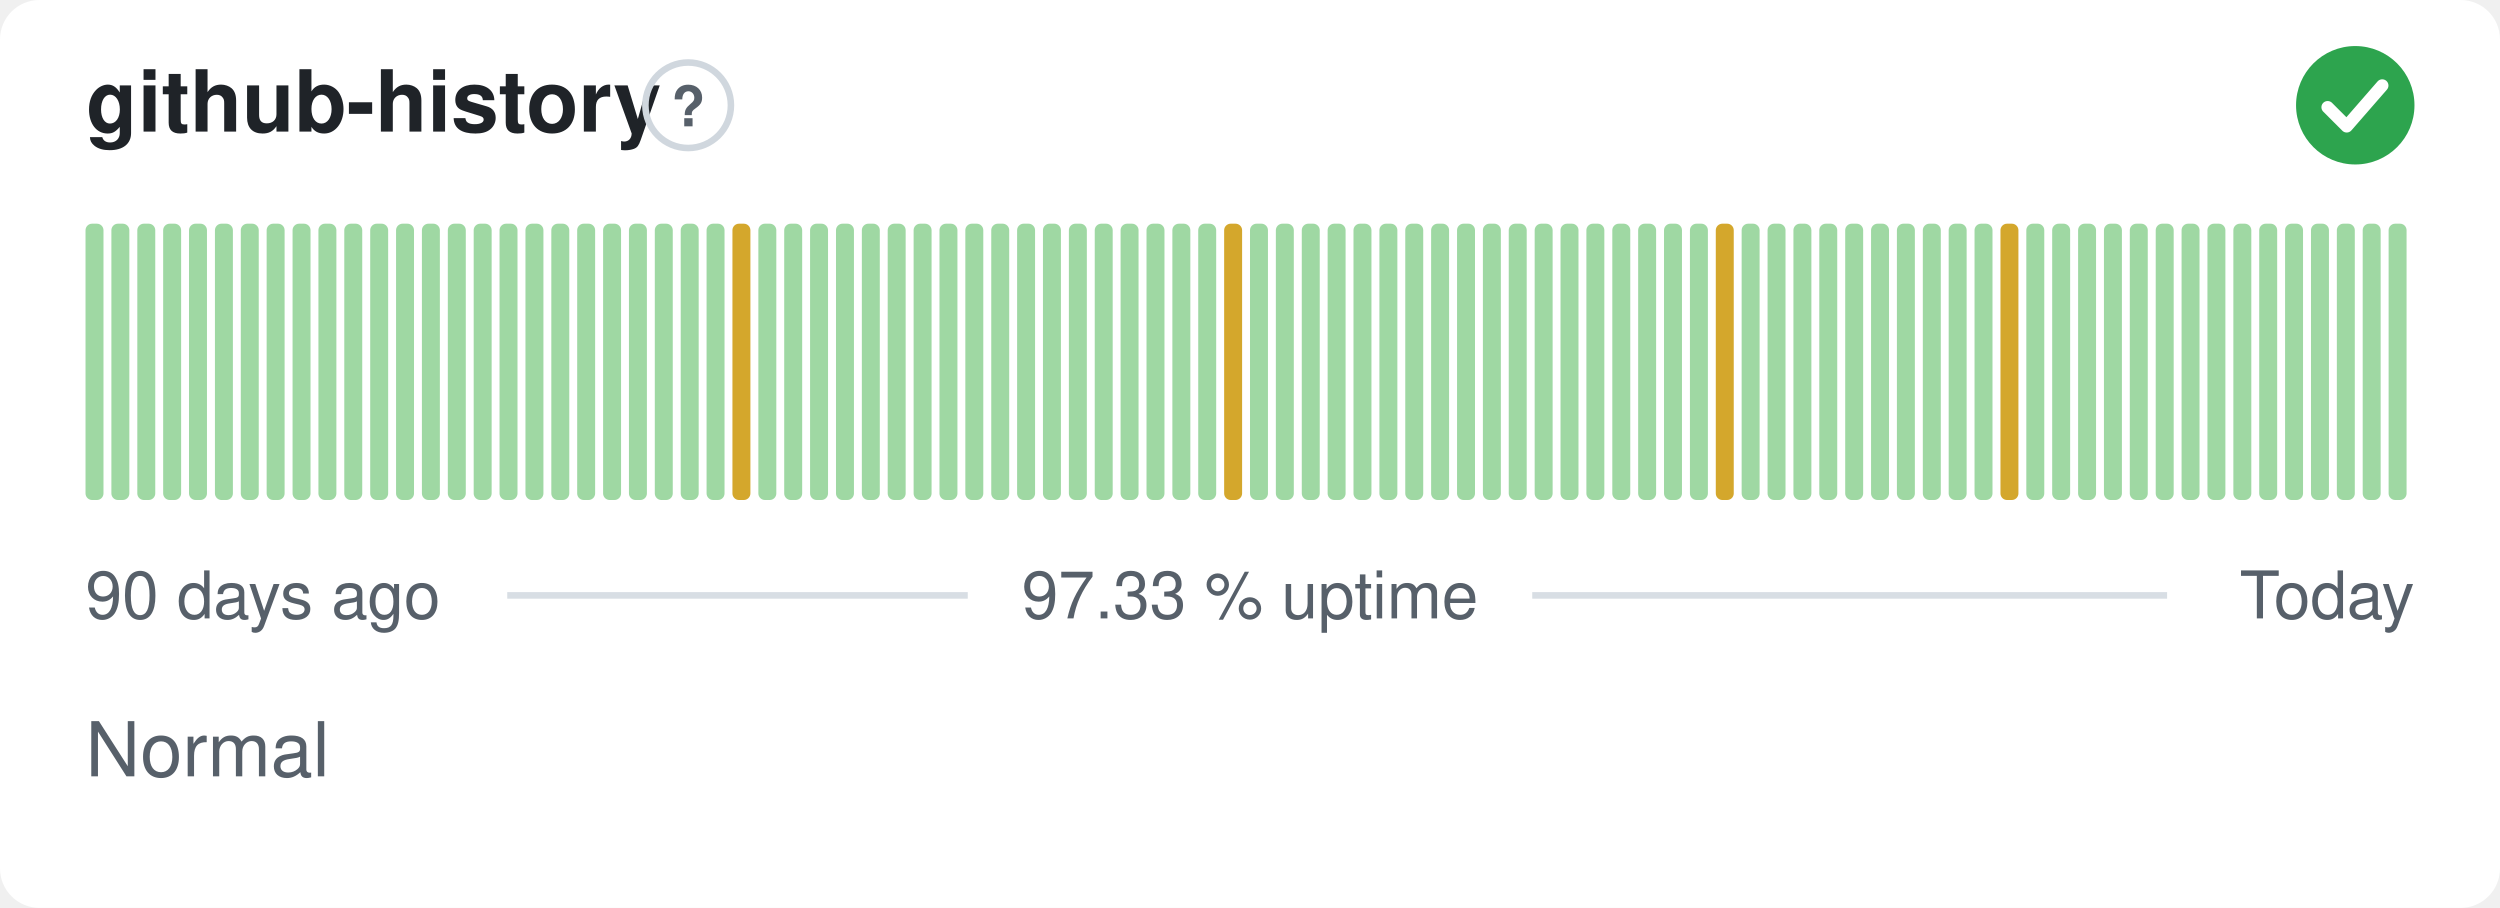
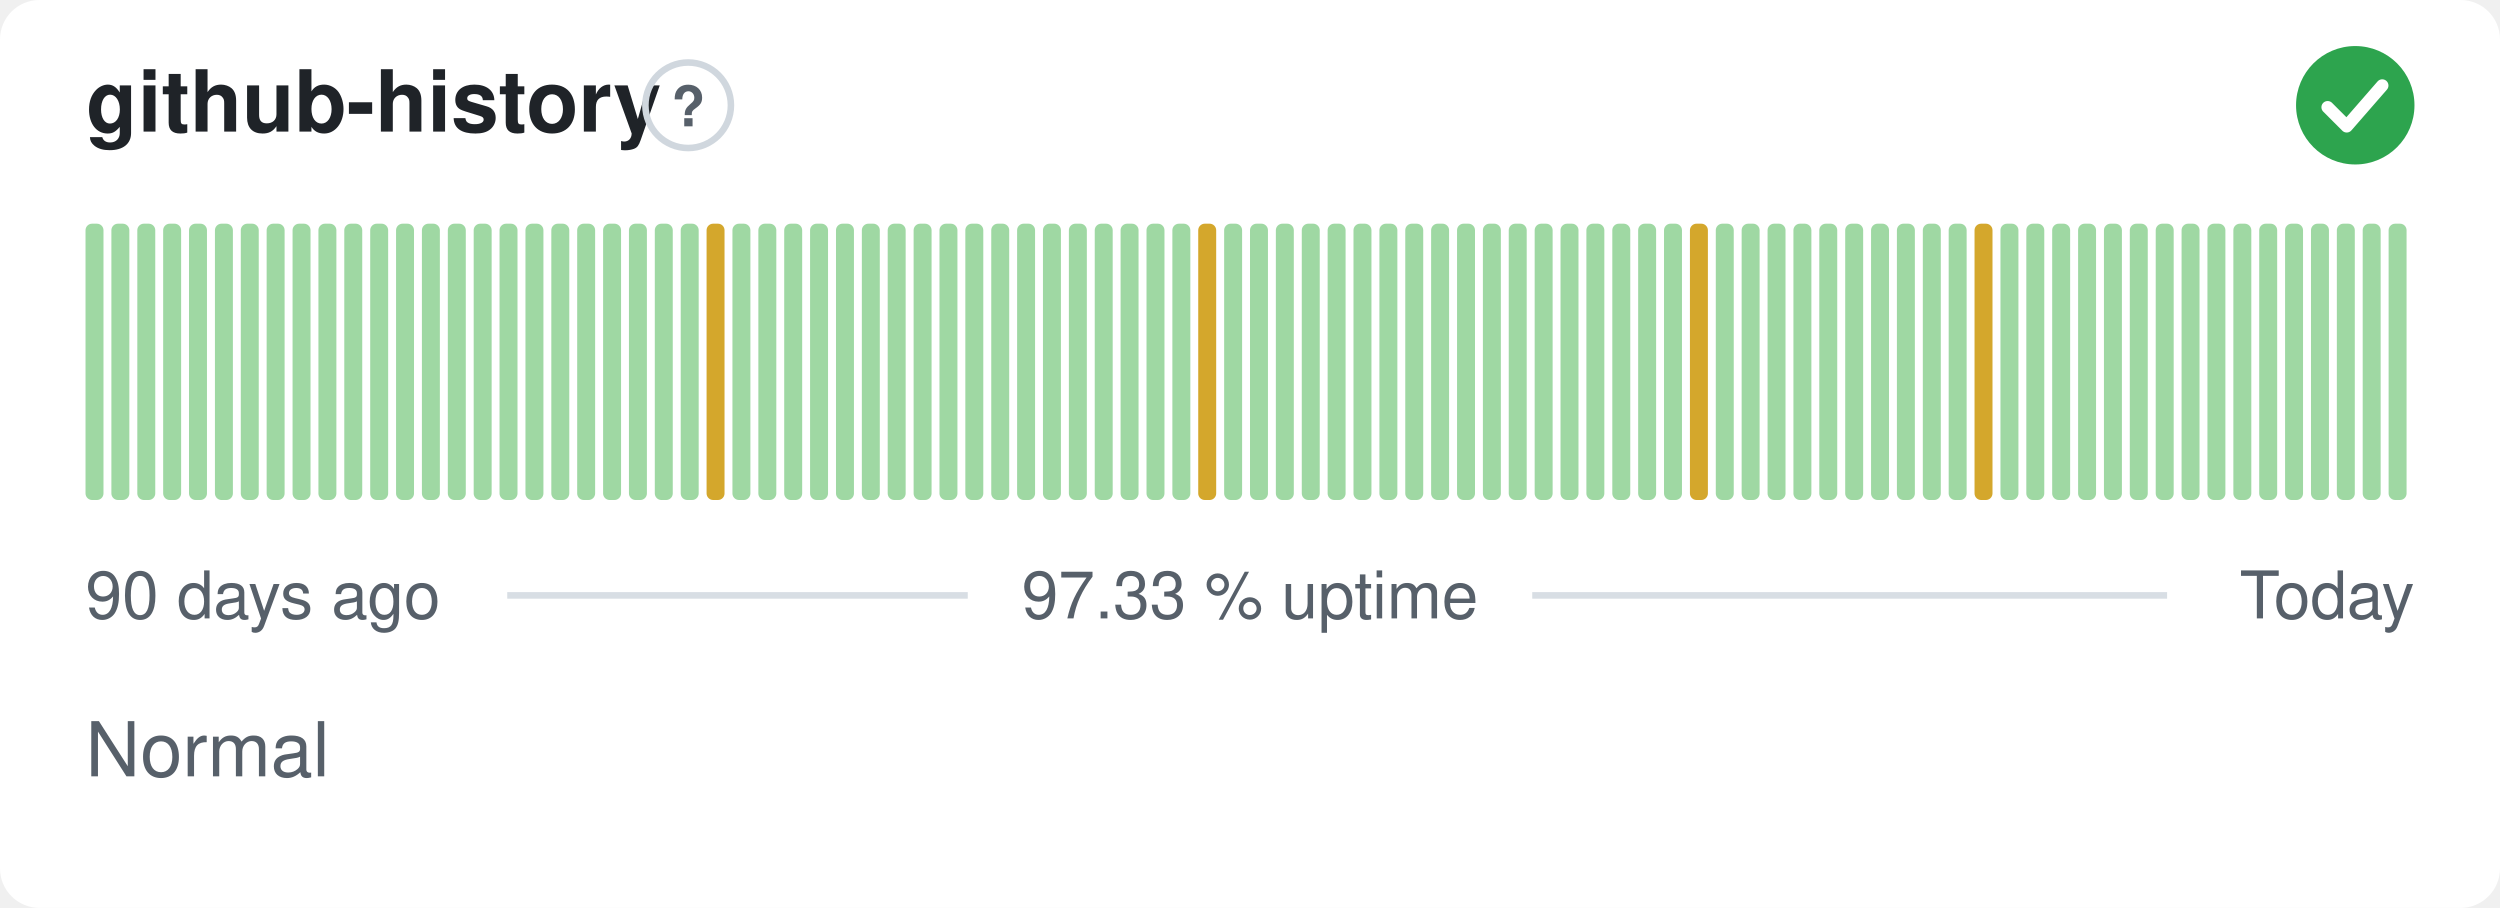
<svg xmlns="http://www.w3.org/2000/svg" width="380" height="138" viewBox="0 0 380 138" role="img" aria-label="github-history: Normal, 97.33 % uptime over the last 90 days" font-family="-apple-system,BlinkMacSystemFont,'Segoe UI',Helvetica,Arial,sans-serif">
  <style>
    @media (prefers-color-scheme: dark) {
      .bg { fill: #0d1117 }
      .title { fill: #e6edf3 }
      .muted { fill: #8b949e }
      .hint { stroke: #30363d }
      .rule { stroke: #30363d }
      .nodata { fill: #21262d }
    }
  </style>
  <rect class="bg" width="380" height="138" rx="6" fill="#ffffff" />
  <text class="title" x="13" y="20" font-size="13" font-weight="600" fill="#1f2328">github-history</text>
  <circle class="hint" cx="104.6" cy="16" r="6.5" fill="none" stroke="#d0d7de" stroke-width="1" />
  <text class="muted" x="104.6" y="19.2" text-anchor="middle" font-size="8.5" font-weight="700" fill="#57606a">?</text>
  <circle cx="358" cy="16" r="9" fill="#2da44e" />
  <path d="M353.80 16.30l2.90 2.90 5.40 -6.20" fill="none" stroke="#fff" stroke-width="1.89" stroke-linecap="round" stroke-linejoin="round" />
  <rect x="13.00" y="34.00" width="2.73" height="42.00" rx="1" fill="#9fd8a3" />
  <rect x="16.93" y="34.00" width="2.73" height="42.00" rx="1" fill="#9fd8a3" />
  <rect x="20.87" y="34.00" width="2.73" height="42.00" rx="1" fill="#9fd8a3" />
  <rect x="24.80" y="34.00" width="2.73" height="42.00" rx="1" fill="#9fd8a3" />
  <rect x="28.73" y="34.00" width="2.73" height="42.00" rx="1" fill="#9fd8a3" />
  <rect x="32.67" y="34.00" width="2.73" height="42.00" rx="1" fill="#9fd8a3" />
  <rect x="36.60" y="34.00" width="2.73" height="42.00" rx="1" fill="#9fd8a3" />
  <rect x="40.53" y="34.00" width="2.73" height="42.00" rx="1" fill="#9fd8a3" />
  <rect x="44.47" y="34.00" width="2.73" height="42.00" rx="1" fill="#9fd8a3" />
  <rect x="48.40" y="34.00" width="2.73" height="42.00" rx="1" fill="#9fd8a3" />
  <rect x="52.33" y="34.00" width="2.73" height="42.00" rx="1" fill="#9fd8a3" />
  <rect x="56.27" y="34.00" width="2.73" height="42.00" rx="1" fill="#9fd8a3" />
  <rect x="60.20" y="34.00" width="2.73" height="42.00" rx="1" fill="#9fd8a3" />
  <rect x="64.13" y="34.00" width="2.73" height="42.00" rx="1" fill="#9fd8a3" />
  <rect x="68.07" y="34.00" width="2.73" height="42.00" rx="1" fill="#9fd8a3" />
  <rect x="72.00" y="34.00" width="2.73" height="42.00" rx="1" fill="#9fd8a3" />
  <rect x="75.93" y="34.00" width="2.73" height="42.00" rx="1" fill="#9fd8a3" />
  <rect x="79.87" y="34.00" width="2.73" height="42.00" rx="1" fill="#9fd8a3" />
  <rect x="83.80" y="34.00" width="2.73" height="42.00" rx="1" fill="#9fd8a3" />
  <rect x="87.73" y="34.00" width="2.73" height="42.00" rx="1" fill="#9fd8a3" />
  <rect x="91.67" y="34.00" width="2.73" height="42.00" rx="1" fill="#9fd8a3" />
  <rect x="95.60" y="34.00" width="2.73" height="42.00" rx="1" fill="#9fd8a3" />
  <rect x="99.53" y="34.00" width="2.73" height="42.00" rx="1" fill="#9fd8a3" />
  <rect x="103.47" y="34.00" width="2.73" height="42.00" rx="1" fill="#9fd8a3" />
-   <rect x="107.40" y="34.00" width="2.73" height="42.00" rx="1" fill="#9fd8a3" />
-   <rect x="111.33" y="34.00" width="2.73" height="42.00" rx="1" fill="#d4a72c" />
+   <rect x="107.40" y="34.00" width="2.73" height="42.00" rx="1" fill="#d4a72c" />
+   <rect x="111.33" y="34.00" width="2.73" height="42.00" rx="1" fill="#9fd8a3" />
  <rect x="115.27" y="34.00" width="2.73" height="42.00" rx="1" fill="#9fd8a3" />
  <rect x="119.20" y="34.00" width="2.73" height="42.00" rx="1" fill="#9fd8a3" />
  <rect x="123.13" y="34.00" width="2.73" height="42.00" rx="1" fill="#9fd8a3" />
  <rect x="127.07" y="34.00" width="2.73" height="42.00" rx="1" fill="#9fd8a3" />
  <rect x="131.00" y="34.00" width="2.73" height="42.00" rx="1" fill="#9fd8a3" />
  <rect x="134.93" y="34.00" width="2.73" height="42.00" rx="1" fill="#9fd8a3" />
  <rect x="138.87" y="34.00" width="2.73" height="42.00" rx="1" fill="#9fd8a3" />
  <rect x="142.80" y="34.00" width="2.73" height="42.00" rx="1" fill="#9fd8a3" />
  <rect x="146.73" y="34.00" width="2.73" height="42.00" rx="1" fill="#9fd8a3" />
  <rect x="150.67" y="34.00" width="2.73" height="42.00" rx="1" fill="#9fd8a3" />
  <rect x="154.60" y="34.00" width="2.73" height="42.00" rx="1" fill="#9fd8a3" />
  <rect x="158.53" y="34.00" width="2.73" height="42.00" rx="1" fill="#9fd8a3" />
  <rect x="162.47" y="34.00" width="2.73" height="42.00" rx="1" fill="#9fd8a3" />
  <rect x="166.40" y="34.00" width="2.73" height="42.00" rx="1" fill="#9fd8a3" />
  <rect x="170.33" y="34.00" width="2.73" height="42.00" rx="1" fill="#9fd8a3" />
  <rect x="174.27" y="34.00" width="2.73" height="42.00" rx="1" fill="#9fd8a3" />
  <rect x="178.20" y="34.00" width="2.73" height="42.00" rx="1" fill="#9fd8a3" />
-   <rect x="182.13" y="34.00" width="2.73" height="42.00" rx="1" fill="#9fd8a3" />
-   <rect x="186.07" y="34.00" width="2.73" height="42.00" rx="1" fill="#d4a72c" />
+   <rect x="182.13" y="34.00" width="2.73" height="42.00" rx="1" fill="#d4a72c" />
+   <rect x="186.07" y="34.00" width="2.73" height="42.00" rx="1" fill="#9fd8a3" />
  <rect x="190.00" y="34.00" width="2.73" height="42.00" rx="1" fill="#9fd8a3" />
  <rect x="193.93" y="34.00" width="2.73" height="42.00" rx="1" fill="#9fd8a3" />
  <rect x="197.87" y="34.00" width="2.73" height="42.00" rx="1" fill="#9fd8a3" />
  <rect x="201.80" y="34.00" width="2.73" height="42.00" rx="1" fill="#9fd8a3" />
  <rect x="205.73" y="34.00" width="2.73" height="42.00" rx="1" fill="#9fd8a3" />
  <rect x="209.67" y="34.00" width="2.73" height="42.00" rx="1" fill="#9fd8a3" />
  <rect x="213.60" y="34.00" width="2.73" height="42.00" rx="1" fill="#9fd8a3" />
  <rect x="217.53" y="34.00" width="2.73" height="42.00" rx="1" fill="#9fd8a3" />
  <rect x="221.47" y="34.00" width="2.73" height="42.00" rx="1" fill="#9fd8a3" />
  <rect x="225.40" y="34.00" width="2.73" height="42.00" rx="1" fill="#9fd8a3" />
  <rect x="229.33" y="34.00" width="2.73" height="42.00" rx="1" fill="#9fd8a3" />
  <rect x="233.27" y="34.00" width="2.73" height="42.00" rx="1" fill="#9fd8a3" />
  <rect x="237.20" y="34.00" width="2.73" height="42.00" rx="1" fill="#9fd8a3" />
  <rect x="241.13" y="34.00" width="2.73" height="42.00" rx="1" fill="#9fd8a3" />
  <rect x="245.07" y="34.00" width="2.73" height="42.00" rx="1" fill="#9fd8a3" />
  <rect x="249.00" y="34.00" width="2.73" height="42.00" rx="1" fill="#9fd8a3" />
  <rect x="252.93" y="34.00" width="2.73" height="42.00" rx="1" fill="#9fd8a3" />
-   <rect x="256.87" y="34.00" width="2.73" height="42.00" rx="1" fill="#9fd8a3" />
-   <rect x="260.80" y="34.00" width="2.73" height="42.00" rx="1" fill="#d4a72c" />
+   <rect x="256.87" y="34.00" width="2.73" height="42.00" rx="1" fill="#d4a72c" />
+   <rect x="260.80" y="34.00" width="2.73" height="42.00" rx="1" fill="#9fd8a3" />
  <rect x="264.73" y="34.00" width="2.73" height="42.00" rx="1" fill="#9fd8a3" />
  <rect x="268.67" y="34.00" width="2.73" height="42.00" rx="1" fill="#9fd8a3" />
  <rect x="272.60" y="34.00" width="2.73" height="42.00" rx="1" fill="#9fd8a3" />
  <rect x="276.53" y="34.00" width="2.73" height="42.00" rx="1" fill="#9fd8a3" />
  <rect x="280.47" y="34.00" width="2.73" height="42.00" rx="1" fill="#9fd8a3" />
  <rect x="284.40" y="34.00" width="2.73" height="42.00" rx="1" fill="#9fd8a3" />
  <rect x="288.33" y="34.00" width="2.73" height="42.00" rx="1" fill="#9fd8a3" />
  <rect x="292.27" y="34.00" width="2.73" height="42.00" rx="1" fill="#9fd8a3" />
  <rect x="296.20" y="34.00" width="2.73" height="42.00" rx="1" fill="#9fd8a3" />
-   <rect x="300.13" y="34.00" width="2.73" height="42.00" rx="1" fill="#9fd8a3" />
-   <rect x="304.07" y="34.00" width="2.73" height="42.00" rx="1" fill="#d4a72c" />
+   <rect x="300.13" y="34.00" width="2.73" height="42.00" rx="1" fill="#d4a72c" />
+   <rect x="304.07" y="34.00" width="2.73" height="42.00" rx="1" fill="#9fd8a3" />
  <rect x="308.00" y="34.00" width="2.73" height="42.00" rx="1" fill="#9fd8a3" />
  <rect x="311.93" y="34.00" width="2.73" height="42.00" rx="1" fill="#9fd8a3" />
  <rect x="315.87" y="34.00" width="2.73" height="42.00" rx="1" fill="#9fd8a3" />
  <rect x="319.80" y="34.00" width="2.73" height="42.00" rx="1" fill="#9fd8a3" />
  <rect x="323.73" y="34.00" width="2.73" height="42.00" rx="1" fill="#9fd8a3" />
  <rect x="327.67" y="34.00" width="2.73" height="42.00" rx="1" fill="#9fd8a3" />
  <rect x="331.60" y="34.00" width="2.73" height="42.00" rx="1" fill="#9fd8a3" />
  <rect x="335.53" y="34.00" width="2.73" height="42.00" rx="1" fill="#9fd8a3" />
  <rect x="339.47" y="34.00" width="2.73" height="42.00" rx="1" fill="#9fd8a3" />
  <rect x="343.40" y="34.00" width="2.73" height="42.00" rx="1" fill="#9fd8a3" />
  <rect x="347.33" y="34.00" width="2.73" height="42.00" rx="1" fill="#9fd8a3" />
  <rect x="351.27" y="34.00" width="2.73" height="42.00" rx="1" fill="#9fd8a3" />
  <rect x="355.20" y="34.00" width="2.73" height="42.00" rx="1" fill="#9fd8a3" />
  <rect x="359.13" y="34.00" width="2.73" height="42.00" rx="1" fill="#9fd8a3" />
  <rect x="363.07" y="34.00" width="2.73" height="42.00" rx="1" fill="#9fd8a3" />
  <text class="muted" x="13" y="94" font-size="10" fill="#57606a">90 days ago</text>
  <text class="muted" x="190" y="94" text-anchor="middle" font-size="10" fill="#57606a">97.33 % uptime</text>
  <text class="muted" x="367" y="94" text-anchor="end" font-size="10" fill="#57606a">Today</text>
  <line class="rule" x1="77.1" y1="90.5" x2="147.1" y2="90.5" stroke="#d8dee4" stroke-width="1" />
  <line class="rule" x1="232.9" y1="90.5" x2="329.4" y2="90.5" stroke="#d8dee4" stroke-width="1" />
  <text class="muted" x="13" y="118" font-size="11.5" fill="#57606a">Normal</text>
</svg>
